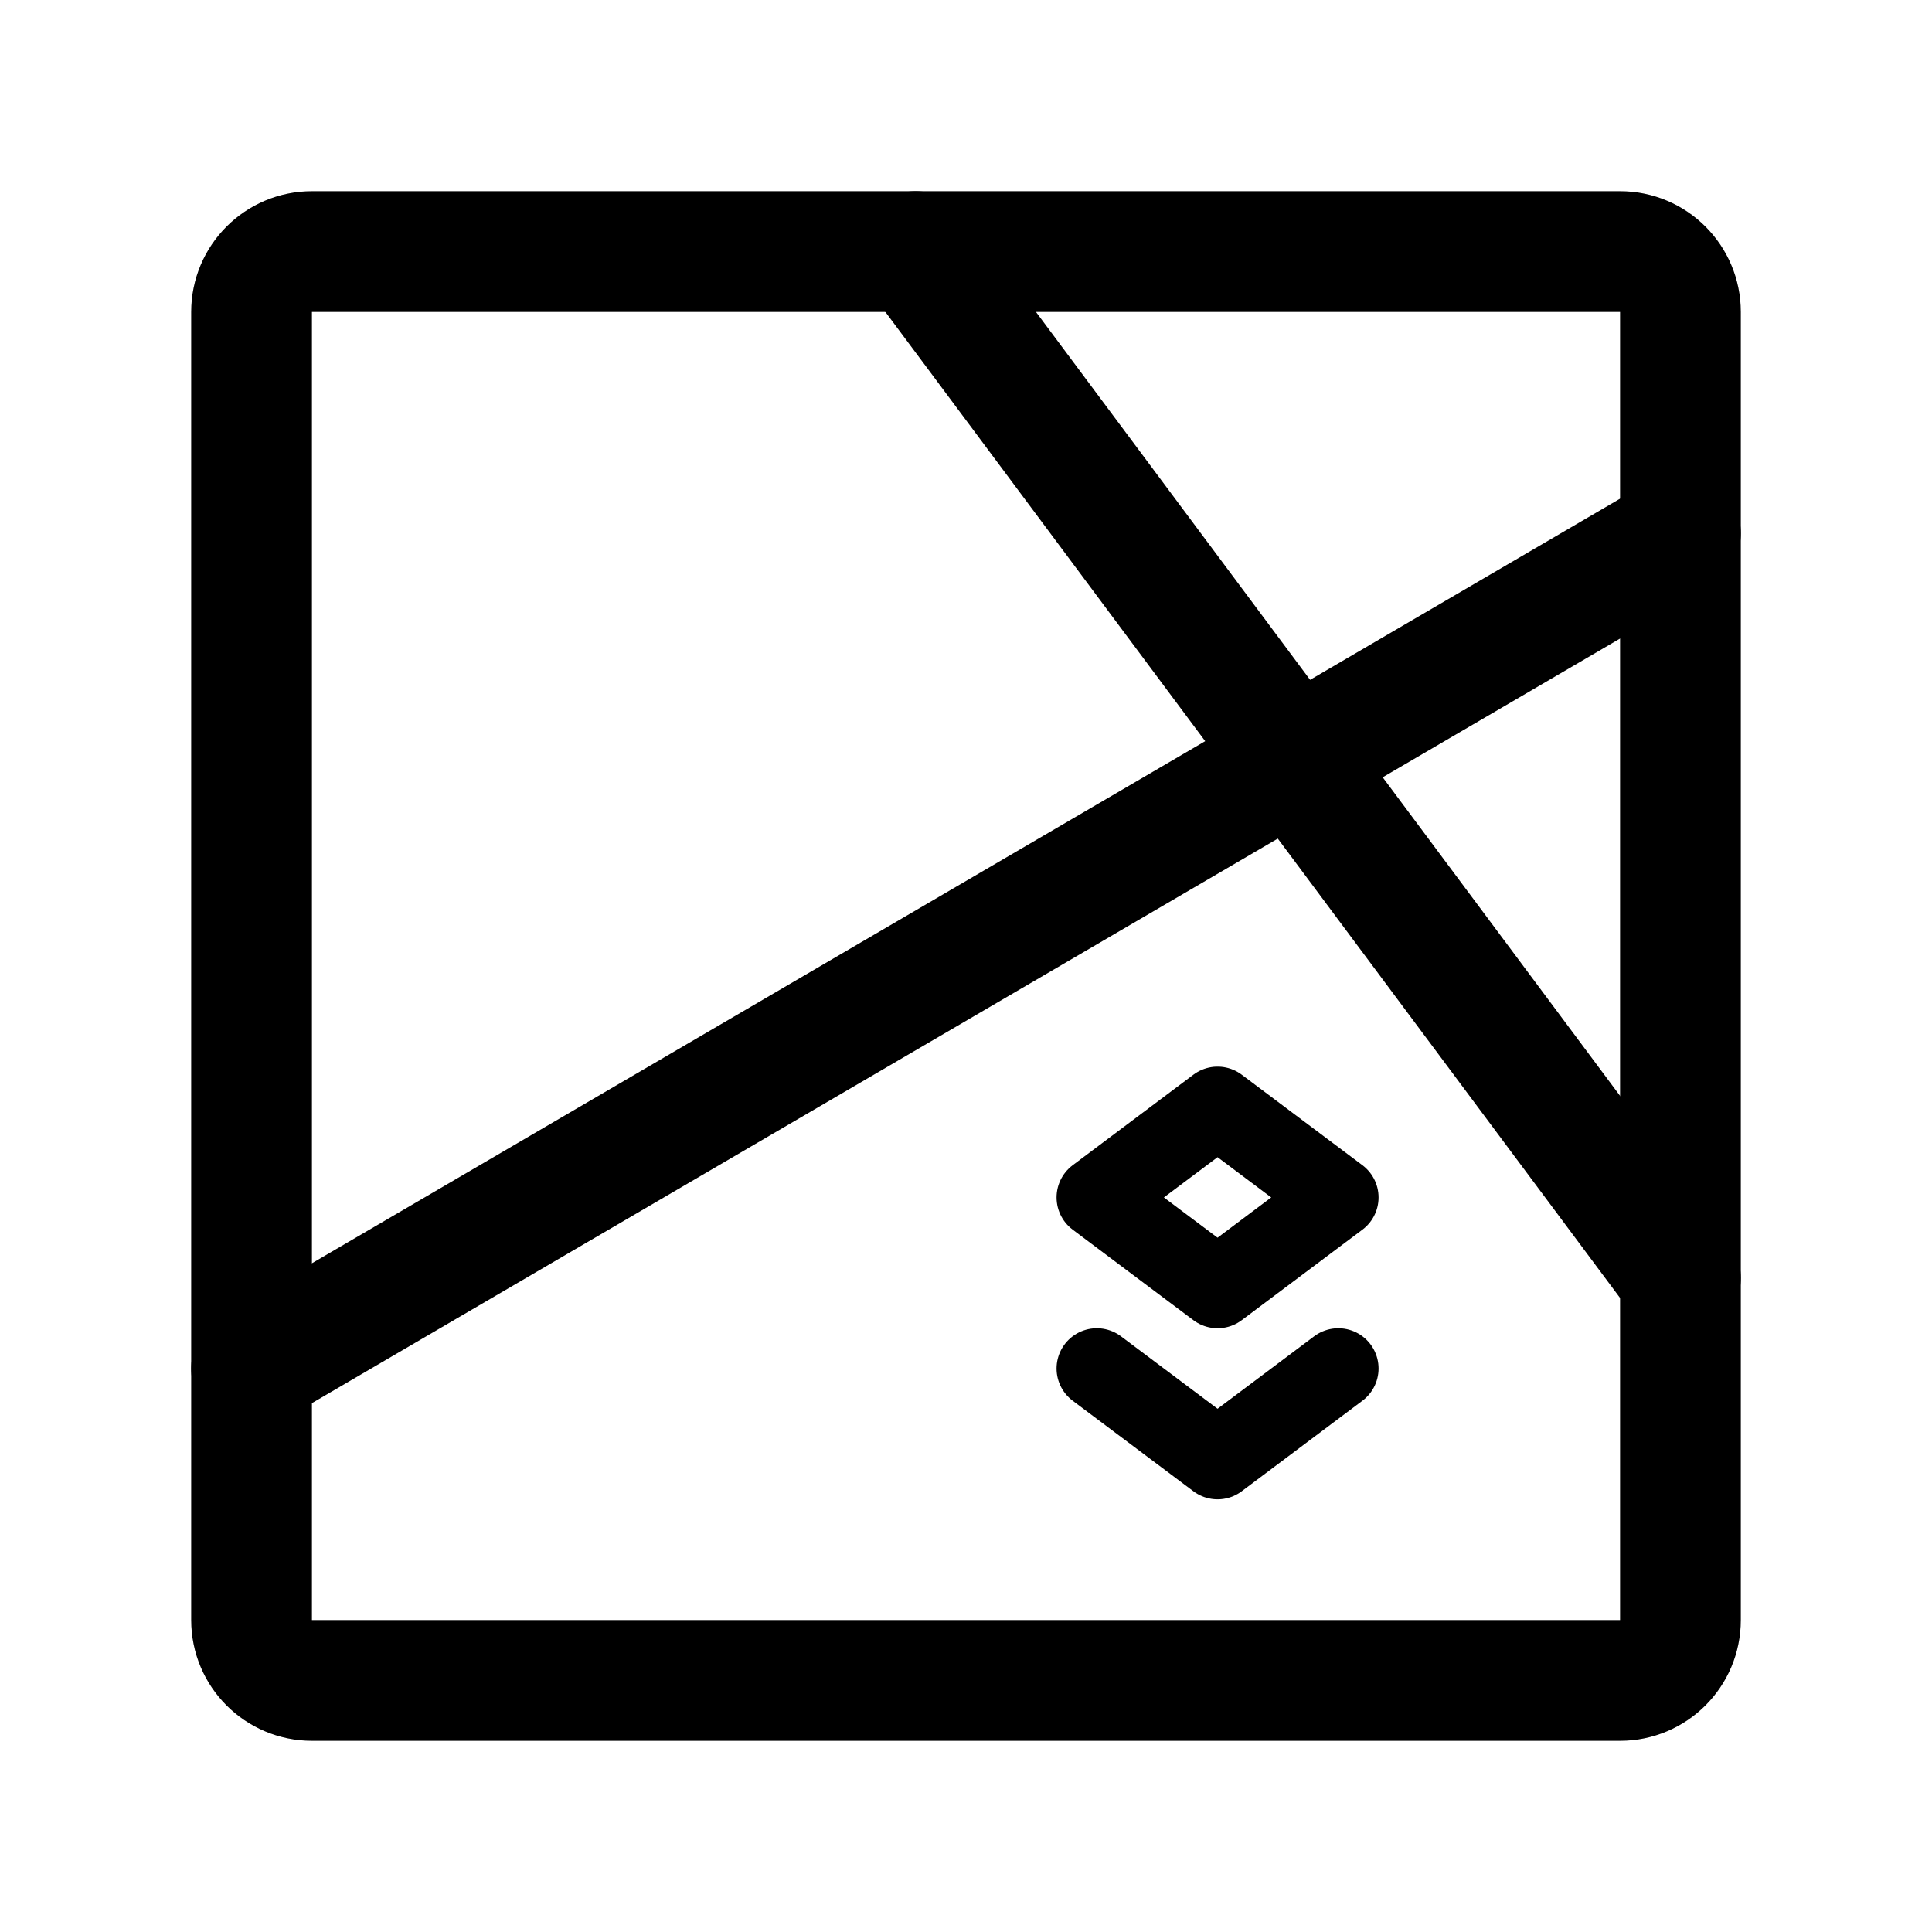
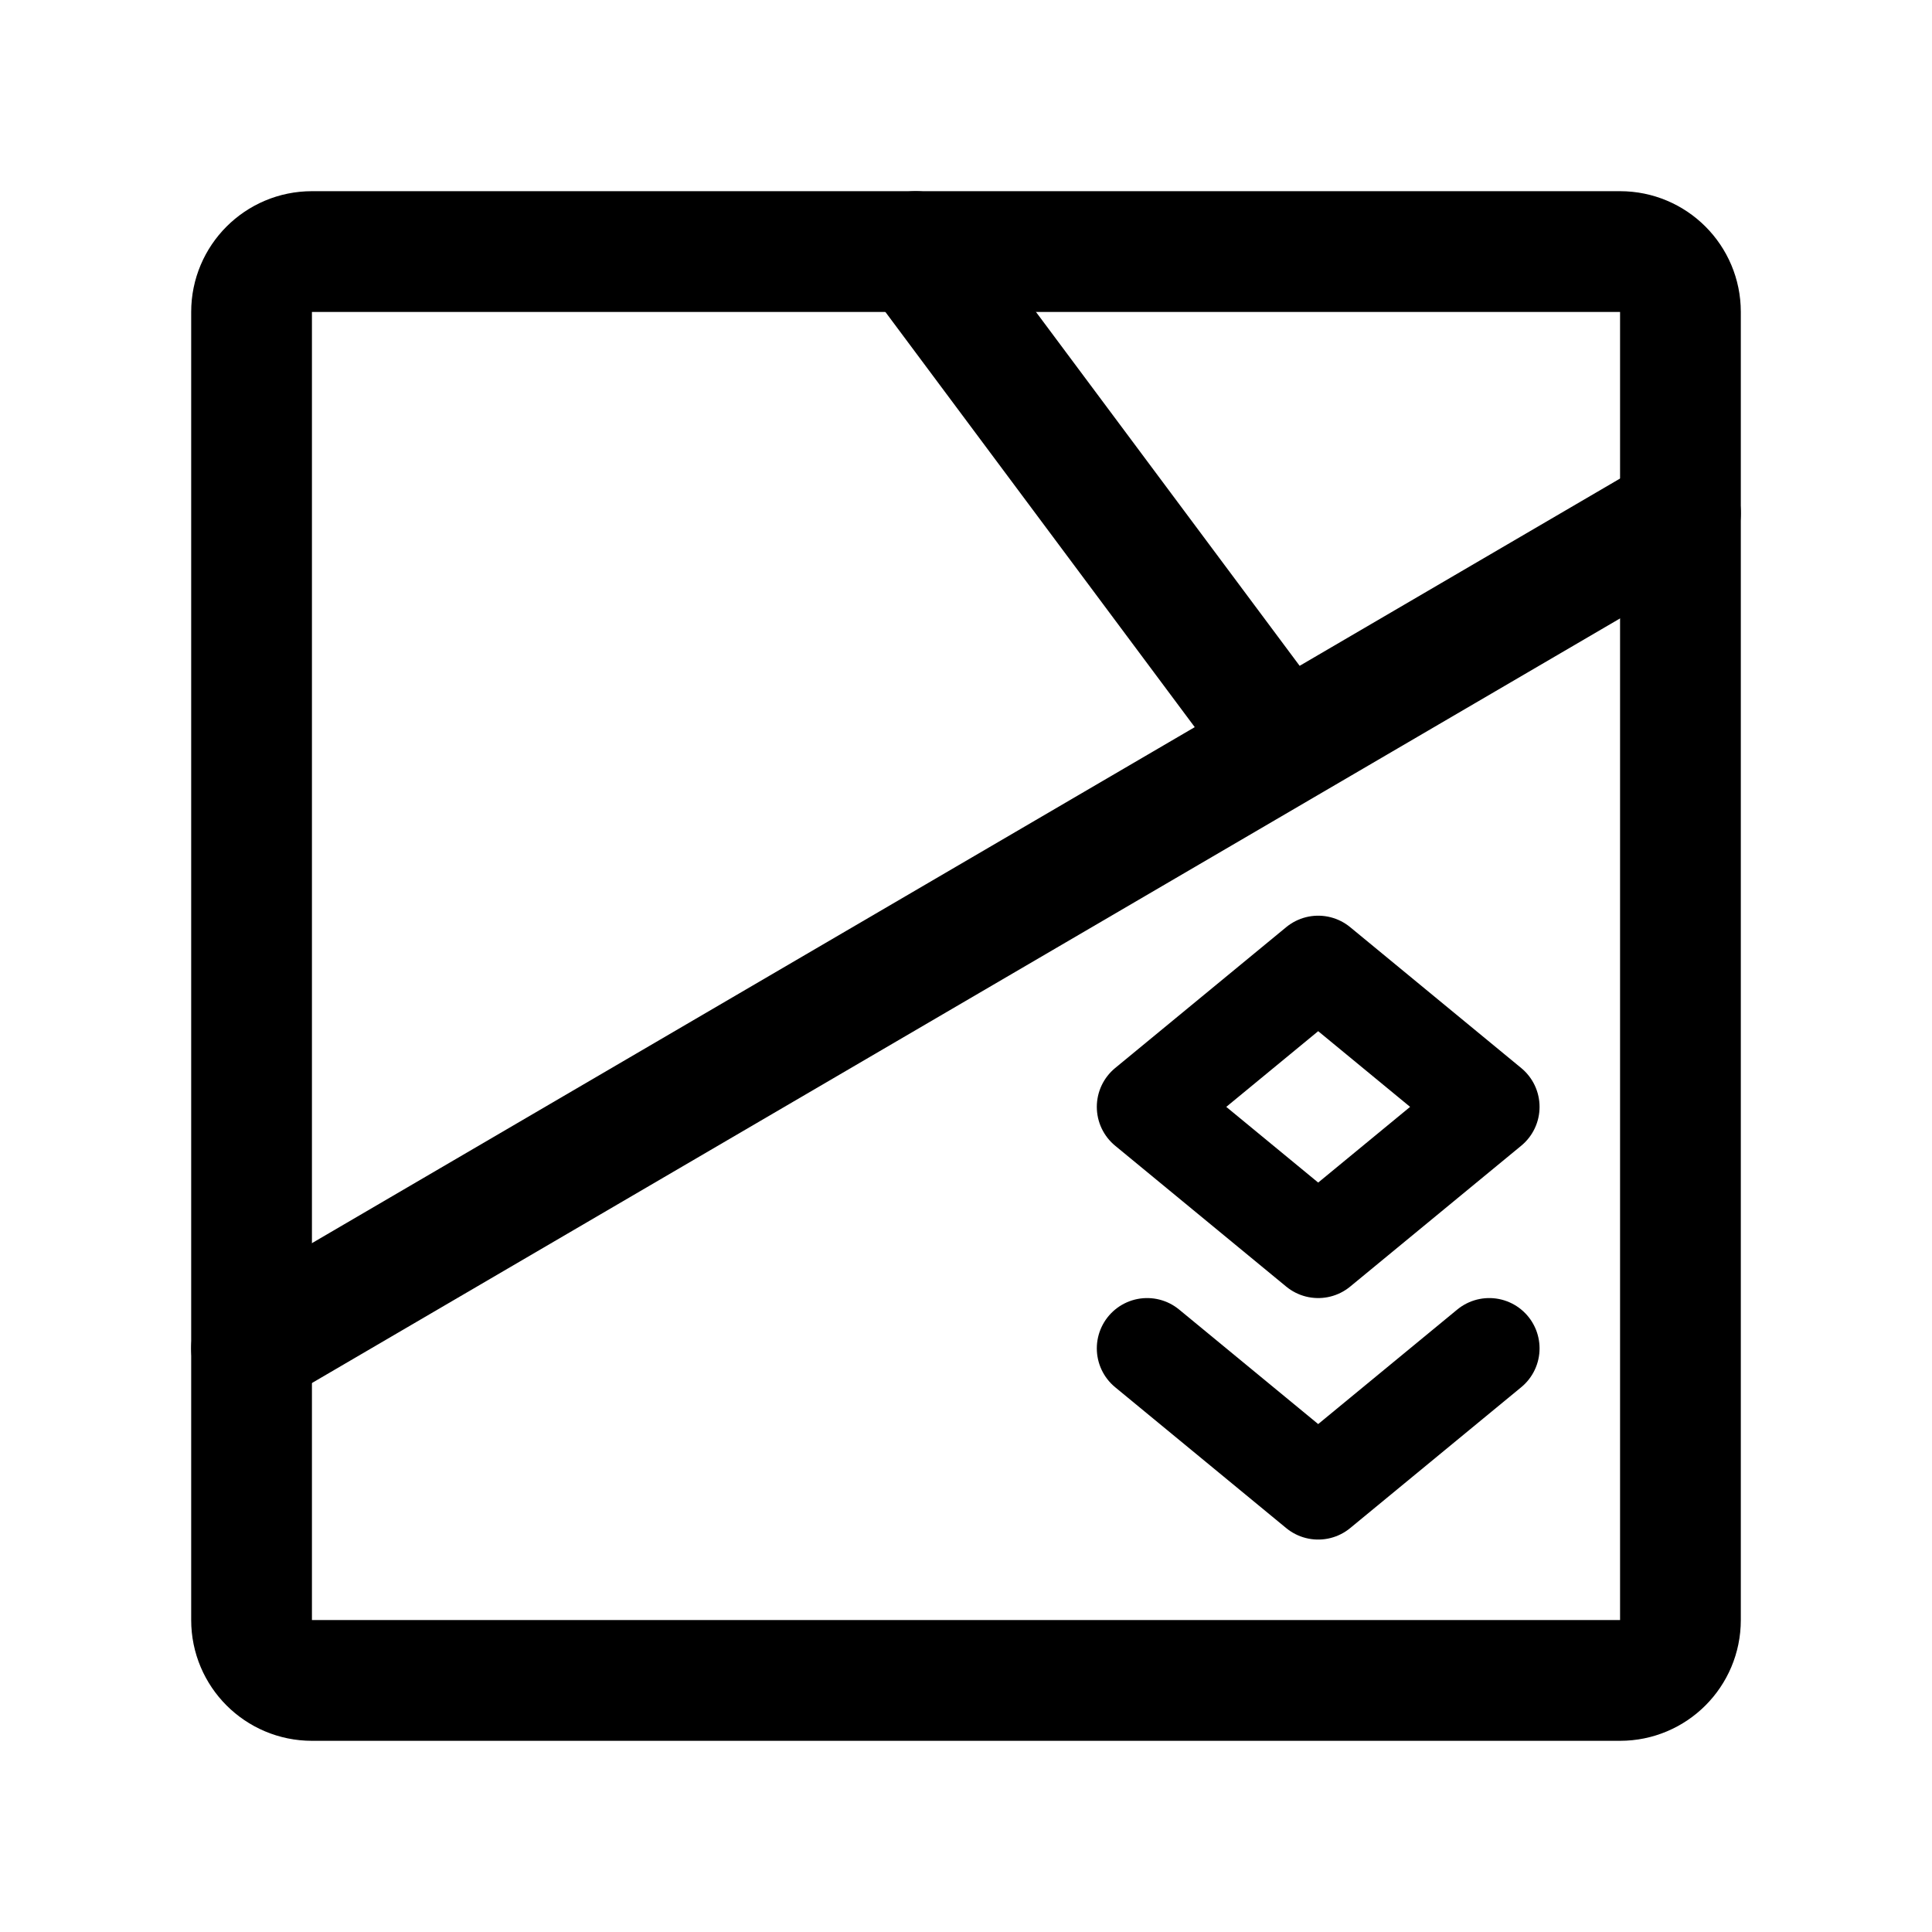
<svg xmlns="http://www.w3.org/2000/svg" width="192" height="192" fill="none">
-   <path stroke="#000" stroke-linecap="round" stroke-linejoin="round" stroke-width="8" d="m133 119-12 9-12-9 12-9zm0 17-12 9-12-9" />
-   <rect width="142" height="142" x="25" y="25" stroke="#000" stroke-linecap="round" stroke-linejoin="round" stroke-width="12" rx="6" />
-   <path stroke="#000" stroke-linecap="round" stroke-linejoin="round" stroke-width="12" d="M167 53 25 136M91 25l76 102" />
+   <rect x="25" y="25" width="142" height="142" rx="6" stroke="#000" stroke-width="12" stroke-linecap="round" stroke-linejoin="round" />
+   <path d="M167 51 25 134M91 25l36.137 48.5" stroke="#000" stroke-width="12" stroke-linecap="round" stroke-linejoin="round" />
+   <path d="m148 110-17 14-17-14 17-14 17 14Zm0 24-17 14-17-14" stroke="#000" stroke-width="10" stroke-linecap="round" stroke-linejoin="round" />
</svg>
